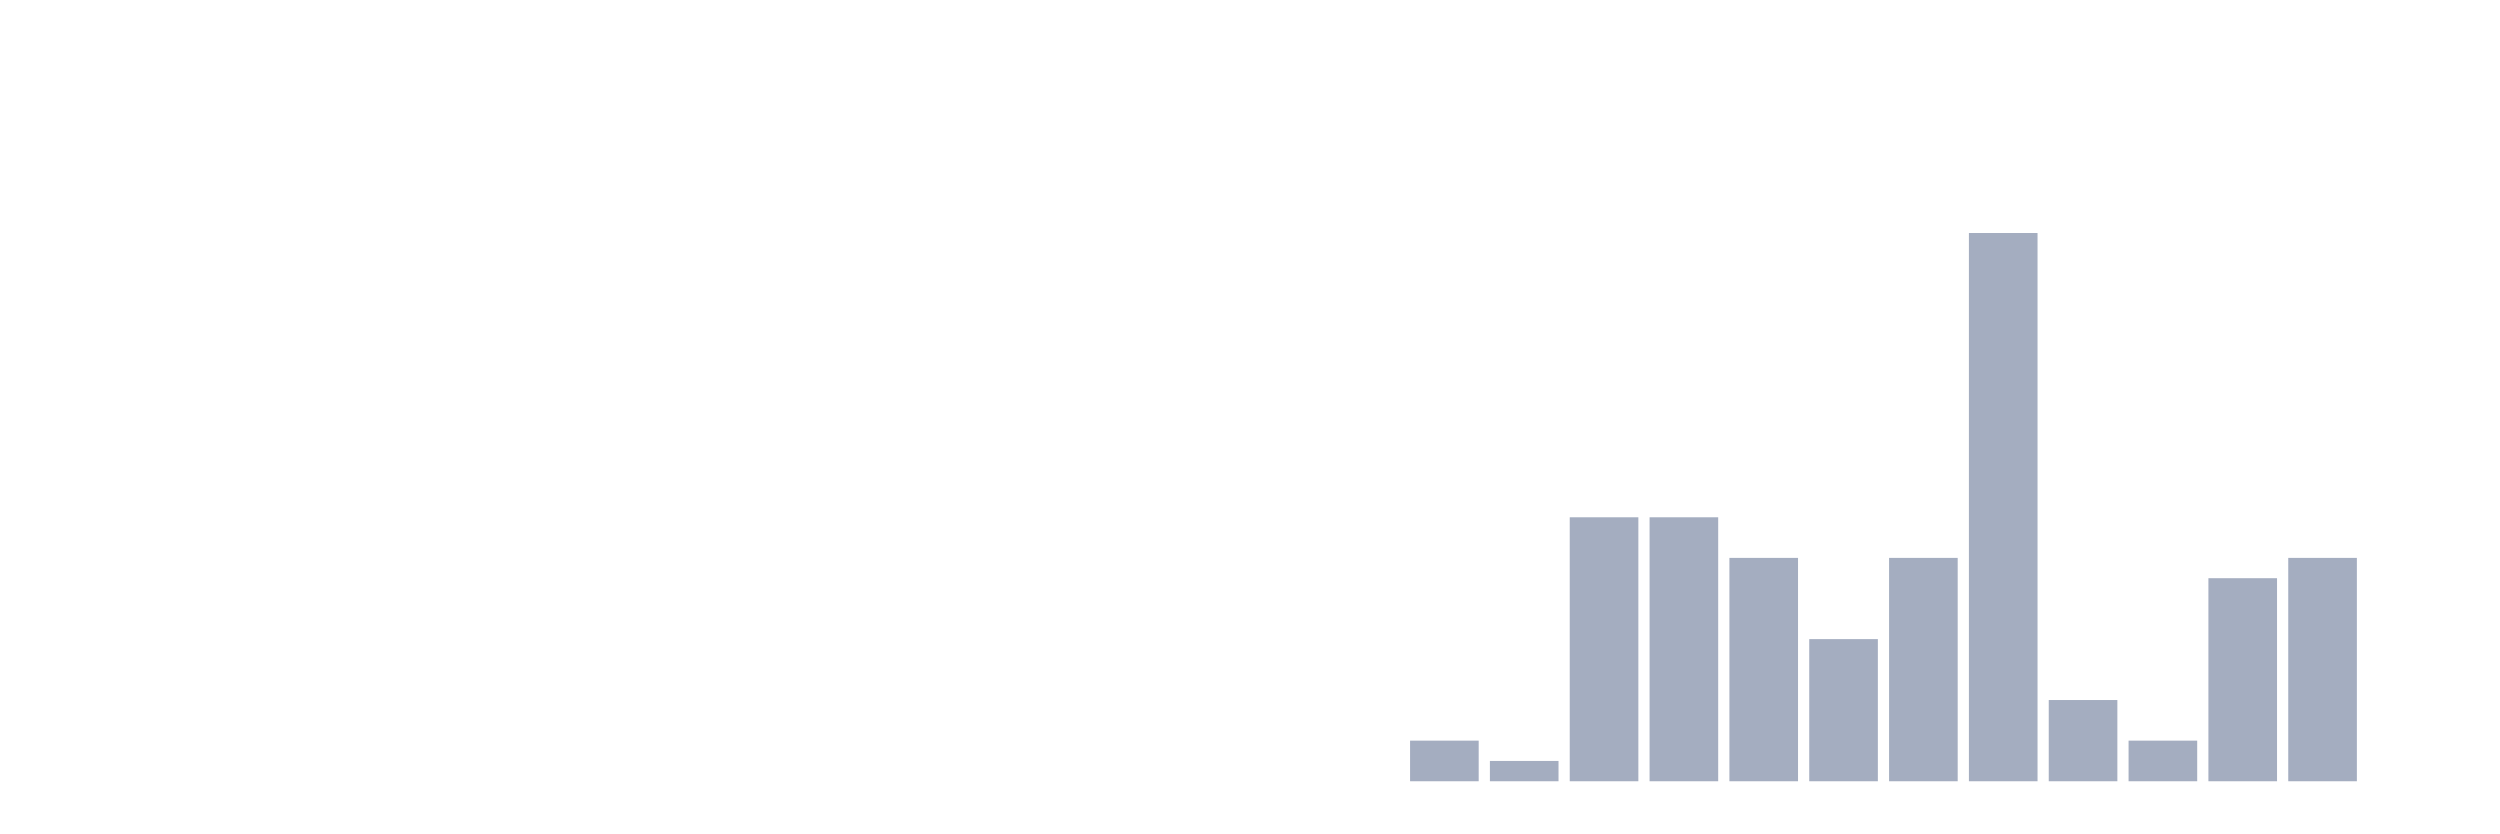
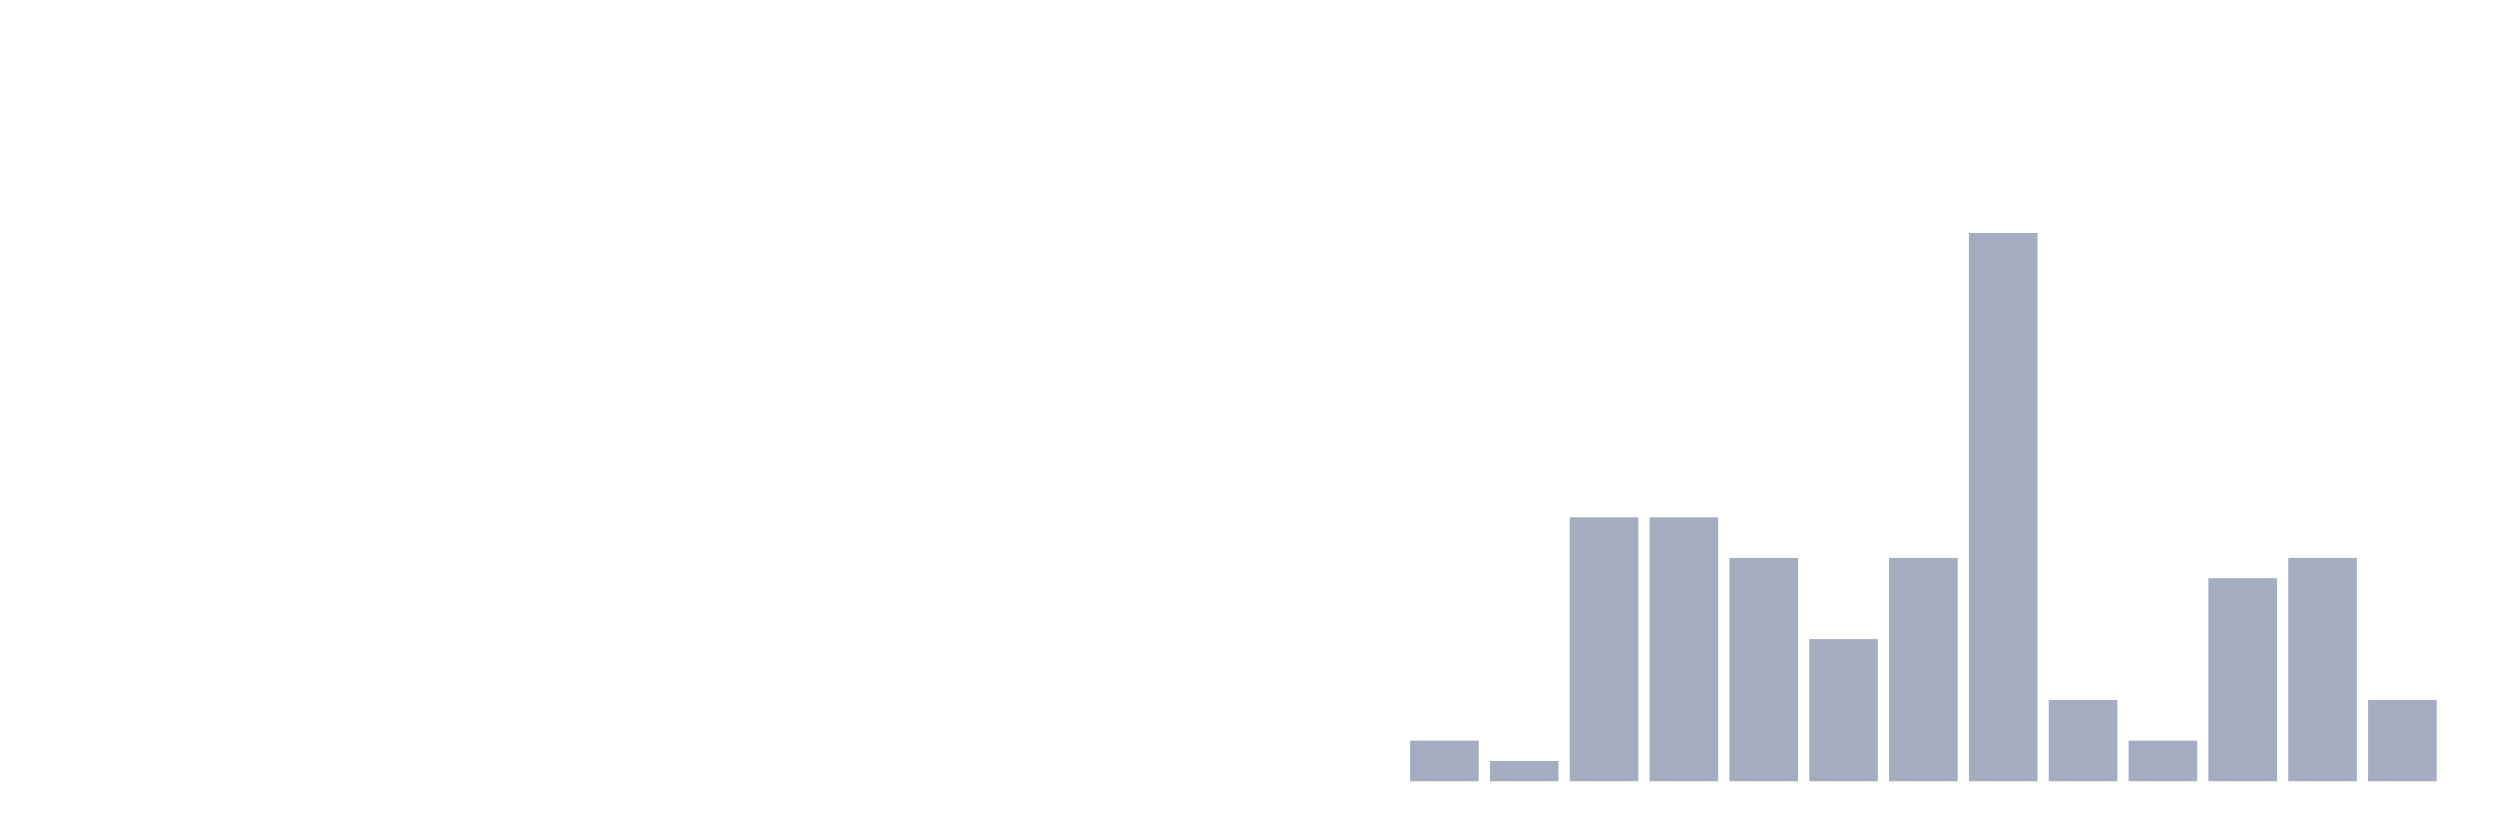
<svg xmlns="http://www.w3.org/2000/svg" viewBox="0 0 480 160">
  <g transform="translate(10,10)">
    <rect class="bar" x="0.153" width="13.175" y="140" height="0" fill="rgb(164,173,192)" />
    <rect class="bar" x="15.482" width="13.175" y="140" height="0" fill="rgb(164,173,192)" />
    <rect class="bar" x="30.81" width="13.175" y="140" height="0" fill="rgb(164,173,192)" />
    <rect class="bar" x="46.138" width="13.175" y="140" height="0" fill="rgb(164,173,192)" />
    <rect class="bar" x="61.466" width="13.175" y="140" height="0" fill="rgb(164,173,192)" />
    <rect class="bar" x="76.794" width="13.175" y="140" height="0" fill="rgb(164,173,192)" />
    <rect class="bar" x="92.123" width="13.175" y="140" height="0" fill="rgb(164,173,192)" />
    <rect class="bar" x="107.451" width="13.175" y="140" height="0" fill="rgb(164,173,192)" />
    <rect class="bar" x="122.779" width="13.175" y="140" height="0" fill="rgb(164,173,192)" />
    <rect class="bar" x="138.107" width="13.175" y="140" height="0" fill="rgb(164,173,192)" />
    <rect class="bar" x="153.436" width="13.175" y="140" height="0" fill="rgb(164,173,192)" />
    <rect class="bar" x="168.764" width="13.175" y="140" height="0" fill="rgb(164,173,192)" />
    <rect class="bar" x="184.092" width="13.175" y="140" height="0" fill="rgb(164,173,192)" />
    <rect class="bar" x="199.42" width="13.175" y="140" height="0" fill="rgb(164,173,192)" />
    <rect class="bar" x="214.748" width="13.175" y="140" height="0" fill="rgb(164,173,192)" />
    <rect class="bar" x="230.077" width="13.175" y="140" height="0" fill="rgb(164,173,192)" />
    <rect class="bar" x="245.405" width="13.175" y="140" height="0" fill="rgb(164,173,192)" />
    <rect class="bar" x="260.733" width="13.175" y="132.203" height="7.797" fill="rgb(164,173,192)" />
    <rect class="bar" x="276.061" width="13.175" y="136.101" height="3.899" fill="rgb(164,173,192)" />
    <rect class="bar" x="291.39" width="13.175" y="89.318" height="50.682" fill="rgb(164,173,192)" />
    <rect class="bar" x="306.718" width="13.175" y="89.318" height="50.682" fill="rgb(164,173,192)" />
    <rect class="bar" x="322.046" width="13.175" y="97.115" height="42.885" fill="rgb(164,173,192)" />
    <rect class="bar" x="337.374" width="13.175" y="112.71" height="27.29" fill="rgb(164,173,192)" />
    <rect class="bar" x="352.702" width="13.175" y="97.115" height="42.885" fill="rgb(164,173,192)" />
    <rect class="bar" x="368.031" width="13.175" y="34.737" height="105.263" fill="rgb(164,173,192)" />
    <rect class="bar" x="383.359" width="13.175" y="124.405" height="15.595" fill="rgb(164,173,192)" />
    <rect class="bar" x="398.687" width="13.175" y="132.203" height="7.797" fill="rgb(164,173,192)" />
    <rect class="bar" x="414.015" width="13.175" y="101.014" height="38.986" fill="rgb(164,173,192)" />
    <rect class="bar" x="429.344" width="13.175" y="97.115" height="42.885" fill="rgb(164,173,192)" />
-     <rect class="bar" x="444.672" width="13.175" y="140" height="0" fill="rgb(164,173,192)" />
+     <rect class="bar" x="444.672" width="13.175" y="124.405" height="15.595" fill="rgb(164,173,192)" />
  </g>
</svg>
